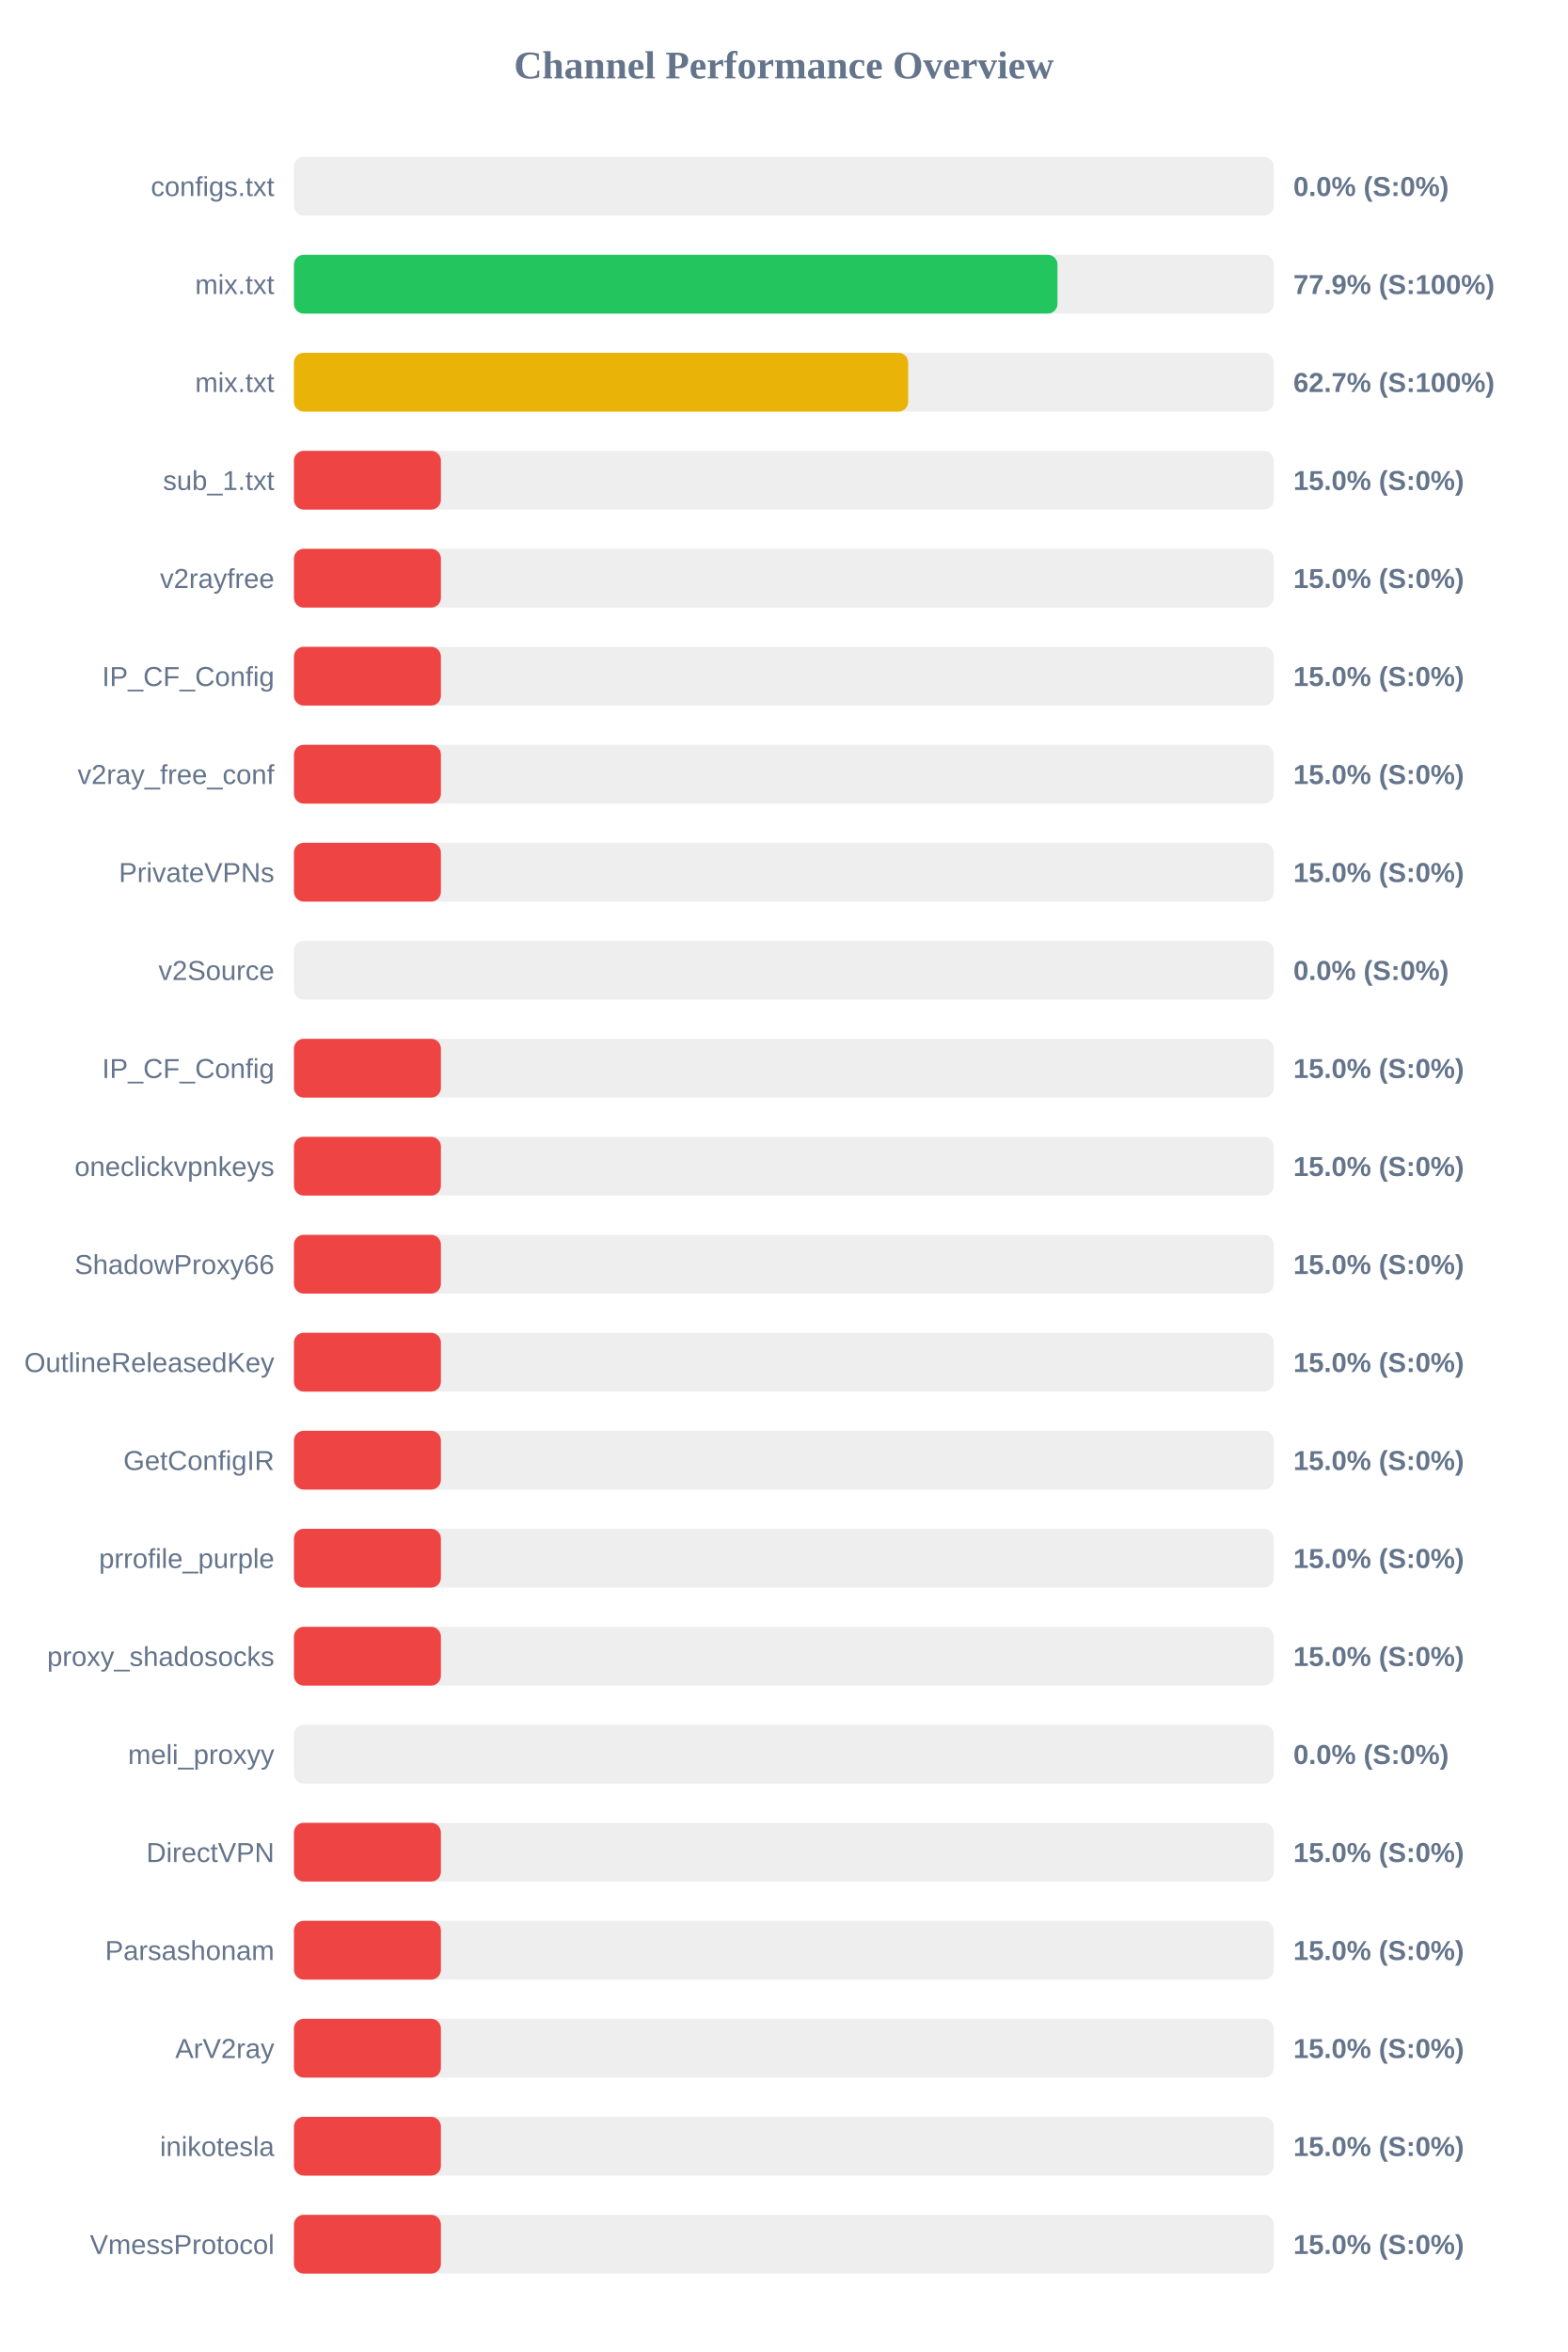
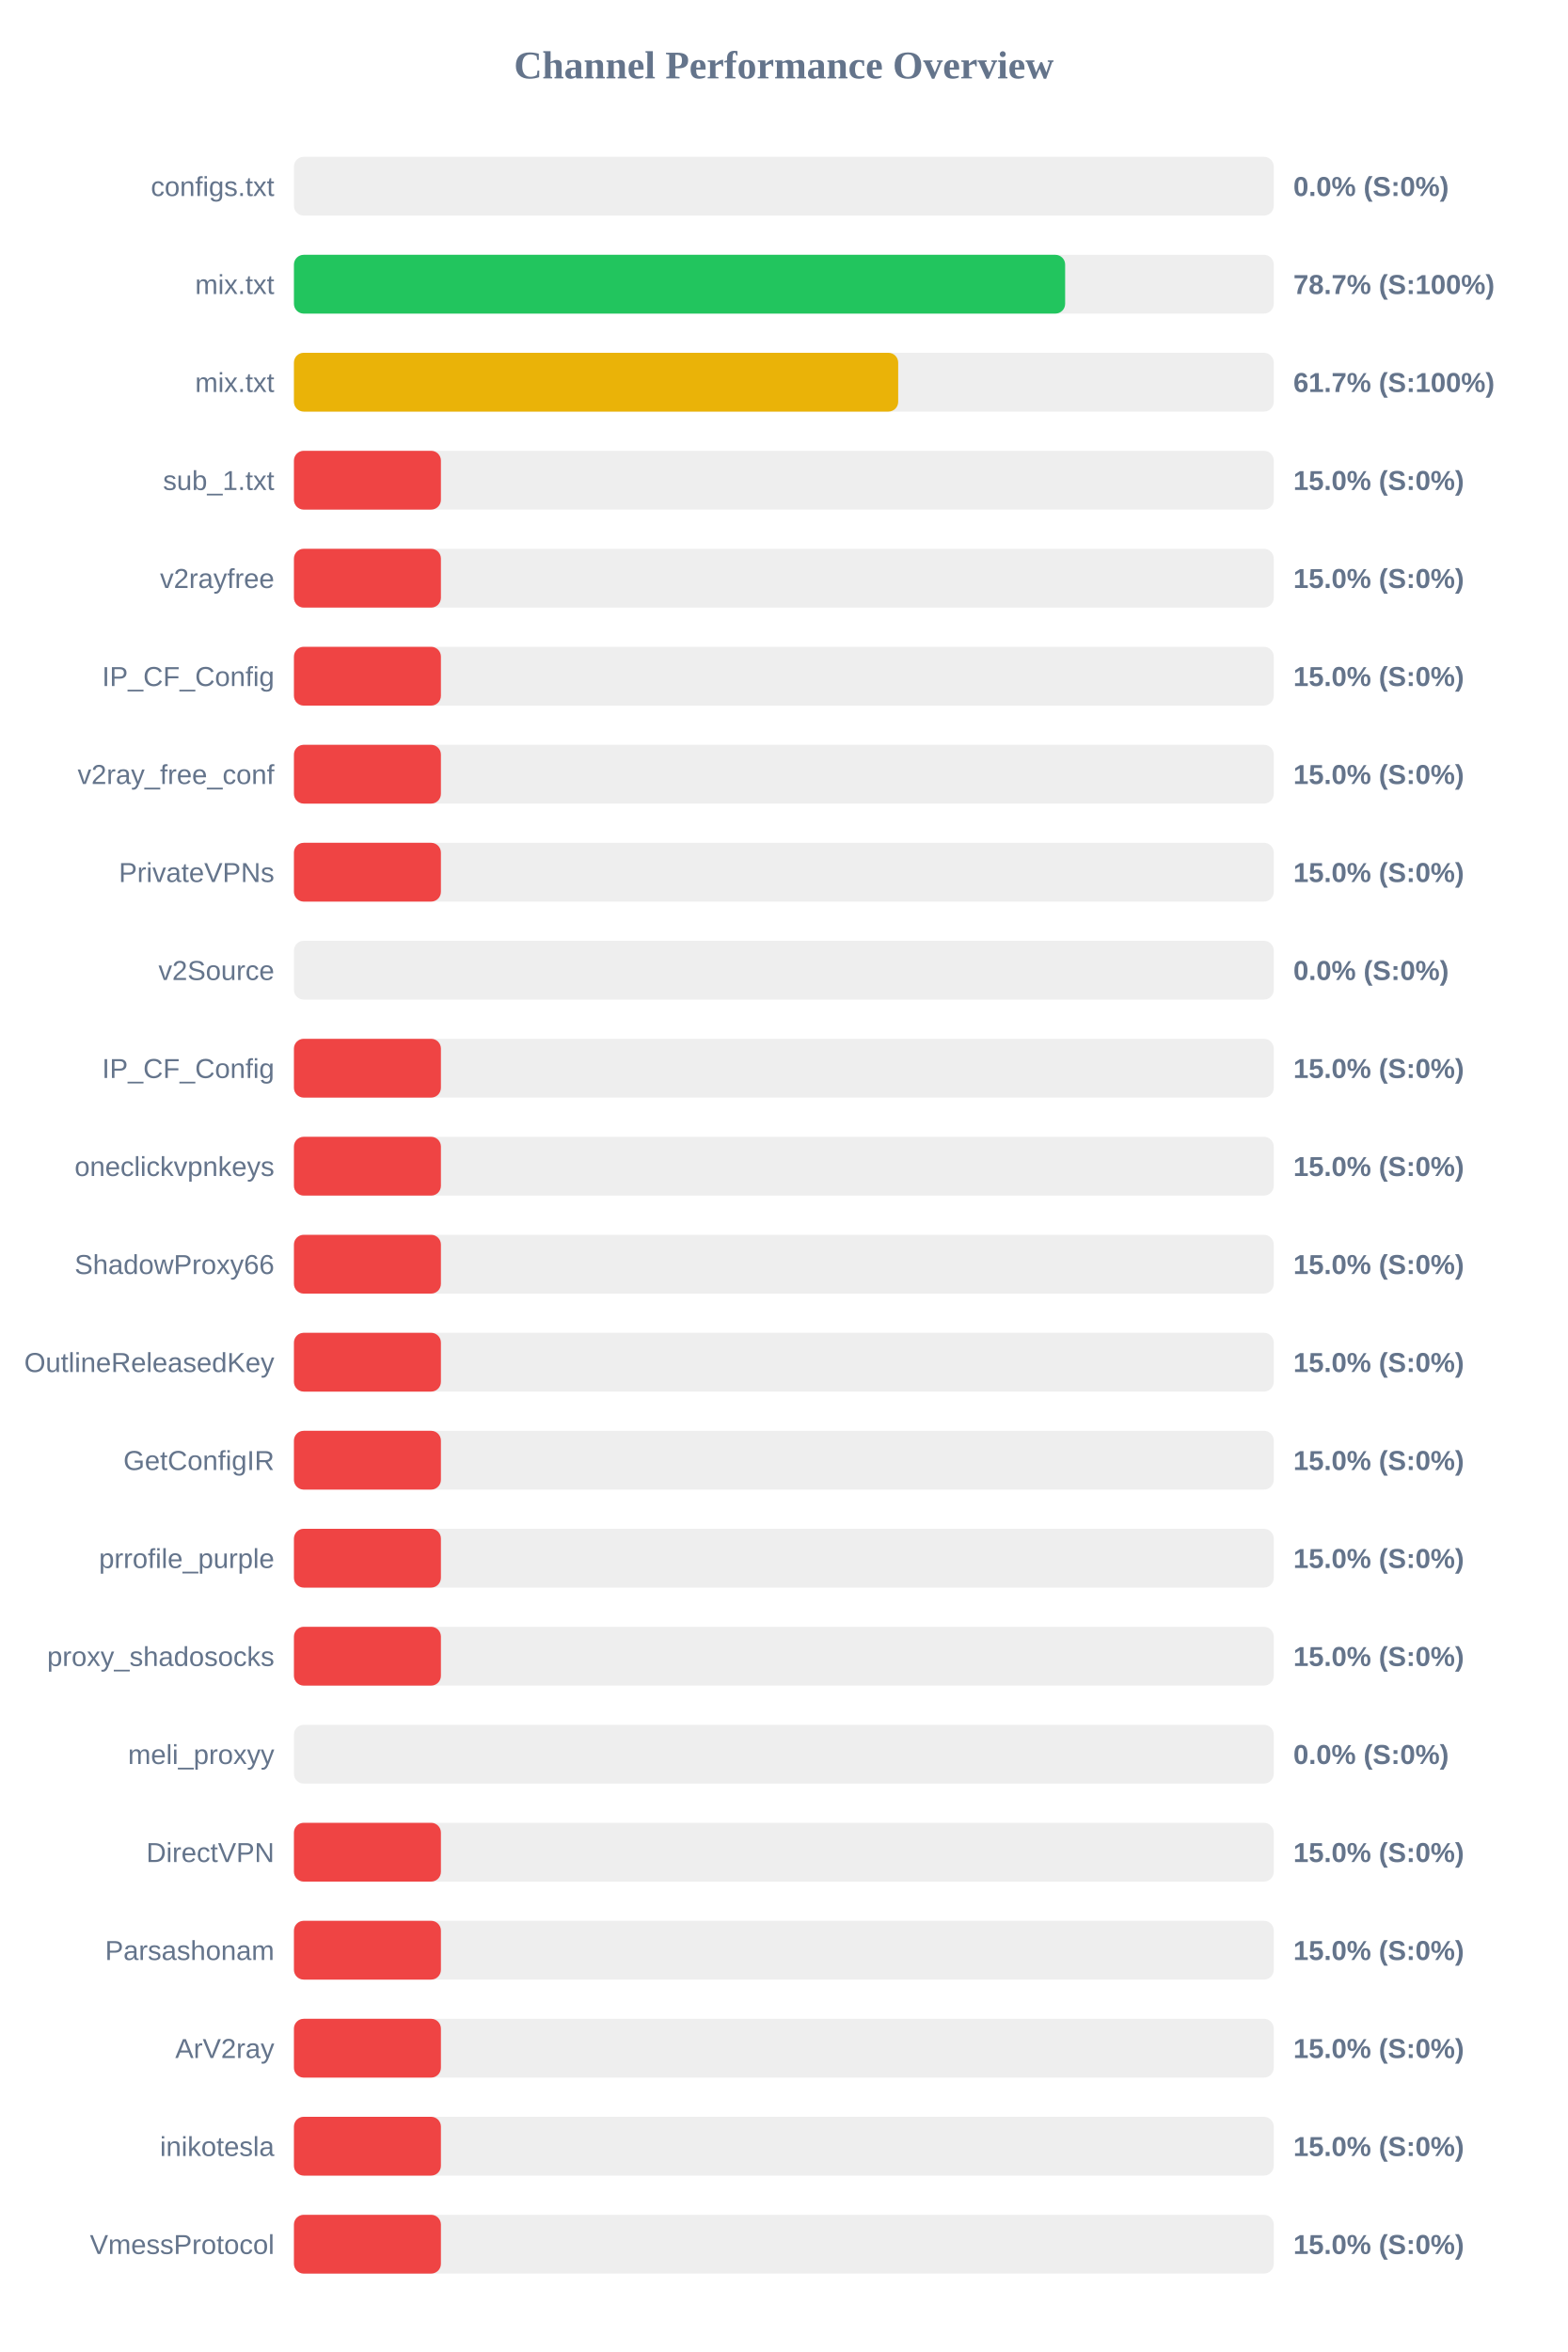
<svg xmlns="http://www.w3.org/2000/svg" width="800" height="1200" version="1.1">
  <style>
        .row { font: 14px Arial; fill: #64748b; }
        .score { font: bold 14px Arial; fill: #64748b; }
    </style>
  <text x="400" y="40" text-anchor="middle" font-size="20px" font-weight="bold" fill="#64748b">Channel Performance Overview</text>
  <rect x="150" y="80" width="500" height="30" fill="#eee" rx="5" />
  <rect x="150" y="80" width="0.0" height="30" fill="#ef4444" rx="5" />
  <text x="140" y="100" text-anchor="end" class="row">configs.txt</text>
  <text x="660" y="100" text-anchor="start" class="score">0.0% (S:0%)</text>
  <rect x="150" y="130" width="500" height="30" fill="#eee" rx="5" />
-   <rect x="150" y="130" width="389.65" height="30" fill="#22c55e" rx="5" />
+   <rect x="150" y="130" width="393.55" height="30" fill="#22c55e" rx="5" />
  <text x="140" y="150" text-anchor="end" class="row">mix.txt</text>
-   <text x="660" y="150" text-anchor="start" class="score">77.9% (S:100%)</text>
+   <text x="660" y="150" text-anchor="start" class="score">78.7% (S:100%)</text>
  <rect x="150" y="180" width="500" height="30" fill="#eee" rx="5" />
-   <rect x="150" y="180" width="313.45" height="30" fill="#eab308" rx="5" />
+   <rect x="150" y="180" width="308.35" height="30" fill="#eab308" rx="5" />
  <text x="140" y="200" text-anchor="end" class="row">mix.txt</text>
-   <text x="660" y="200" text-anchor="start" class="score">62.7% (S:100%)</text>
+   <text x="660" y="200" text-anchor="start" class="score">61.7% (S:100%)</text>
  <rect x="150" y="230" width="500" height="30" fill="#eee" rx="5" />
  <rect x="150" y="230" width="75.0" height="30" fill="#ef4444" rx="5" />
  <text x="140" y="250" text-anchor="end" class="row">sub_1.txt</text>
  <text x="660" y="250" text-anchor="start" class="score">15.0% (S:0%)</text>
  <rect x="150" y="280" width="500" height="30" fill="#eee" rx="5" />
  <rect x="150" y="280" width="75.0" height="30" fill="#ef4444" rx="5" />
  <text x="140" y="300" text-anchor="end" class="row">v2rayfree</text>
  <text x="660" y="300" text-anchor="start" class="score">15.0% (S:0%)</text>
  <rect x="150" y="330" width="500" height="30" fill="#eee" rx="5" />
  <rect x="150" y="330" width="75.0" height="30" fill="#ef4444" rx="5" />
  <text x="140" y="350" text-anchor="end" class="row">IP_CF_Config</text>
  <text x="660" y="350" text-anchor="start" class="score">15.0% (S:0%)</text>
  <rect x="150" y="380" width="500" height="30" fill="#eee" rx="5" />
  <rect x="150" y="380" width="75.0" height="30" fill="#ef4444" rx="5" />
  <text x="140" y="400" text-anchor="end" class="row">v2ray_free_conf</text>
  <text x="660" y="400" text-anchor="start" class="score">15.0% (S:0%)</text>
  <rect x="150" y="430" width="500" height="30" fill="#eee" rx="5" />
  <rect x="150" y="430" width="75.0" height="30" fill="#ef4444" rx="5" />
  <text x="140" y="450" text-anchor="end" class="row">PrivateVPNs</text>
  <text x="660" y="450" text-anchor="start" class="score">15.0% (S:0%)</text>
  <rect x="150" y="480" width="500" height="30" fill="#eee" rx="5" />
  <rect x="150" y="480" width="0.0" height="30" fill="#ef4444" rx="5" />
  <text x="140" y="500" text-anchor="end" class="row">v2Source</text>
  <text x="660" y="500" text-anchor="start" class="score">0.0% (S:0%)</text>
  <rect x="150" y="530" width="500" height="30" fill="#eee" rx="5" />
  <rect x="150" y="530" width="75.0" height="30" fill="#ef4444" rx="5" />
  <text x="140" y="550" text-anchor="end" class="row">IP_CF_Config</text>
  <text x="660" y="550" text-anchor="start" class="score">15.0% (S:0%)</text>
  <rect x="150" y="580" width="500" height="30" fill="#eee" rx="5" />
  <rect x="150" y="580" width="75.0" height="30" fill="#ef4444" rx="5" />
  <text x="140" y="600" text-anchor="end" class="row">oneclickvpnkeys</text>
  <text x="660" y="600" text-anchor="start" class="score">15.0% (S:0%)</text>
  <rect x="150" y="630" width="500" height="30" fill="#eee" rx="5" />
  <rect x="150" y="630" width="75.0" height="30" fill="#ef4444" rx="5" />
  <text x="140" y="650" text-anchor="end" class="row">ShadowProxy66</text>
  <text x="660" y="650" text-anchor="start" class="score">15.0% (S:0%)</text>
  <rect x="150" y="680" width="500" height="30" fill="#eee" rx="5" />
  <rect x="150" y="680" width="75.0" height="30" fill="#ef4444" rx="5" />
  <text x="140" y="700" text-anchor="end" class="row">OutlineReleasedKey</text>
  <text x="660" y="700" text-anchor="start" class="score">15.0% (S:0%)</text>
  <rect x="150" y="730" width="500" height="30" fill="#eee" rx="5" />
  <rect x="150" y="730" width="75.0" height="30" fill="#ef4444" rx="5" />
  <text x="140" y="750" text-anchor="end" class="row">GetConfigIR</text>
  <text x="660" y="750" text-anchor="start" class="score">15.0% (S:0%)</text>
  <rect x="150" y="780" width="500" height="30" fill="#eee" rx="5" />
  <rect x="150" y="780" width="75.0" height="30" fill="#ef4444" rx="5" />
  <text x="140" y="800" text-anchor="end" class="row">prrofile_purple</text>
  <text x="660" y="800" text-anchor="start" class="score">15.0% (S:0%)</text>
  <rect x="150" y="830" width="500" height="30" fill="#eee" rx="5" />
  <rect x="150" y="830" width="75.0" height="30" fill="#ef4444" rx="5" />
  <text x="140" y="850" text-anchor="end" class="row">proxy_shadosocks</text>
  <text x="660" y="850" text-anchor="start" class="score">15.0% (S:0%)</text>
  <rect x="150" y="880" width="500" height="30" fill="#eee" rx="5" />
  <rect x="150" y="880" width="0.0" height="30" fill="#ef4444" rx="5" />
  <text x="140" y="900" text-anchor="end" class="row">meli_proxyy</text>
  <text x="660" y="900" text-anchor="start" class="score">0.0% (S:0%)</text>
  <rect x="150" y="930" width="500" height="30" fill="#eee" rx="5" />
  <rect x="150" y="930" width="75.0" height="30" fill="#ef4444" rx="5" />
  <text x="140" y="950" text-anchor="end" class="row">DirectVPN</text>
  <text x="660" y="950" text-anchor="start" class="score">15.0% (S:0%)</text>
  <rect x="150" y="980" width="500" height="30" fill="#eee" rx="5" />
  <rect x="150" y="980" width="75.0" height="30" fill="#ef4444" rx="5" />
  <text x="140" y="1000" text-anchor="end" class="row">Parsashonam</text>
  <text x="660" y="1000" text-anchor="start" class="score">15.0% (S:0%)</text>
  <rect x="150" y="1030" width="500" height="30" fill="#eee" rx="5" />
  <rect x="150" y="1030" width="75.0" height="30" fill="#ef4444" rx="5" />
  <text x="140" y="1050" text-anchor="end" class="row">ArV2ray</text>
  <text x="660" y="1050" text-anchor="start" class="score">15.0% (S:0%)</text>
  <rect x="150" y="1080" width="500" height="30" fill="#eee" rx="5" />
  <rect x="150" y="1080" width="75.0" height="30" fill="#ef4444" rx="5" />
  <text x="140" y="1100" text-anchor="end" class="row">inikotesla</text>
  <text x="660" y="1100" text-anchor="start" class="score">15.0% (S:0%)</text>
  <rect x="150" y="1130" width="500" height="30" fill="#eee" rx="5" />
  <rect x="150" y="1130" width="75.0" height="30" fill="#ef4444" rx="5" />
  <text x="140" y="1150" text-anchor="end" class="row">VmessProtocol</text>
  <text x="660" y="1150" text-anchor="start" class="score">15.0% (S:0%)</text>
</svg>
